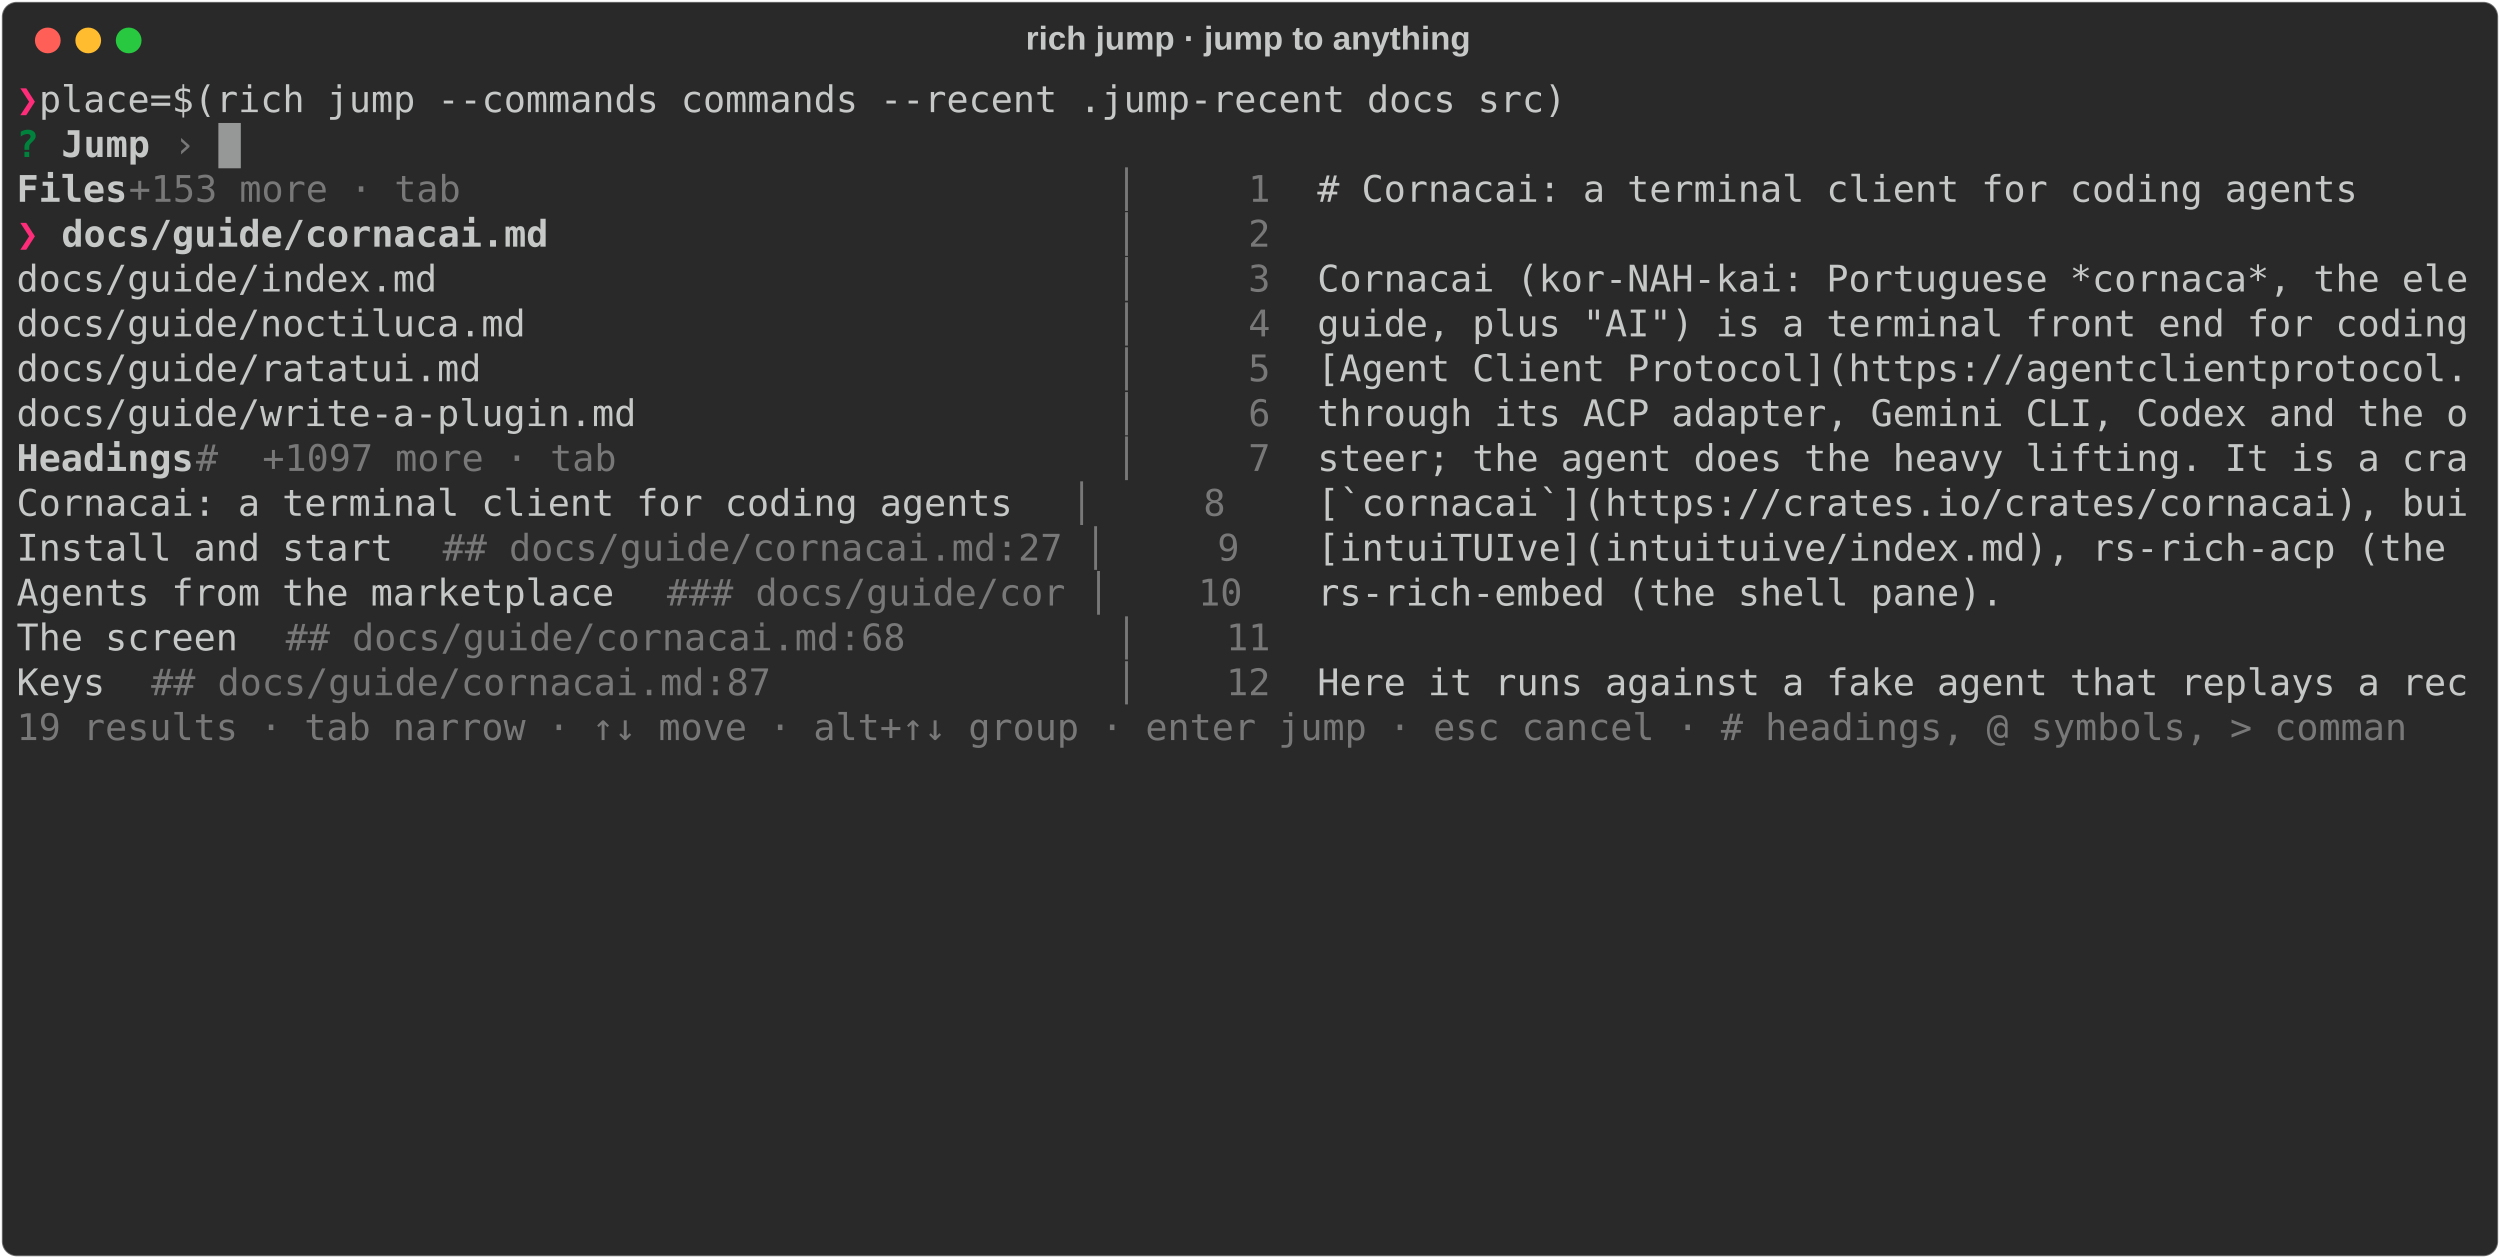
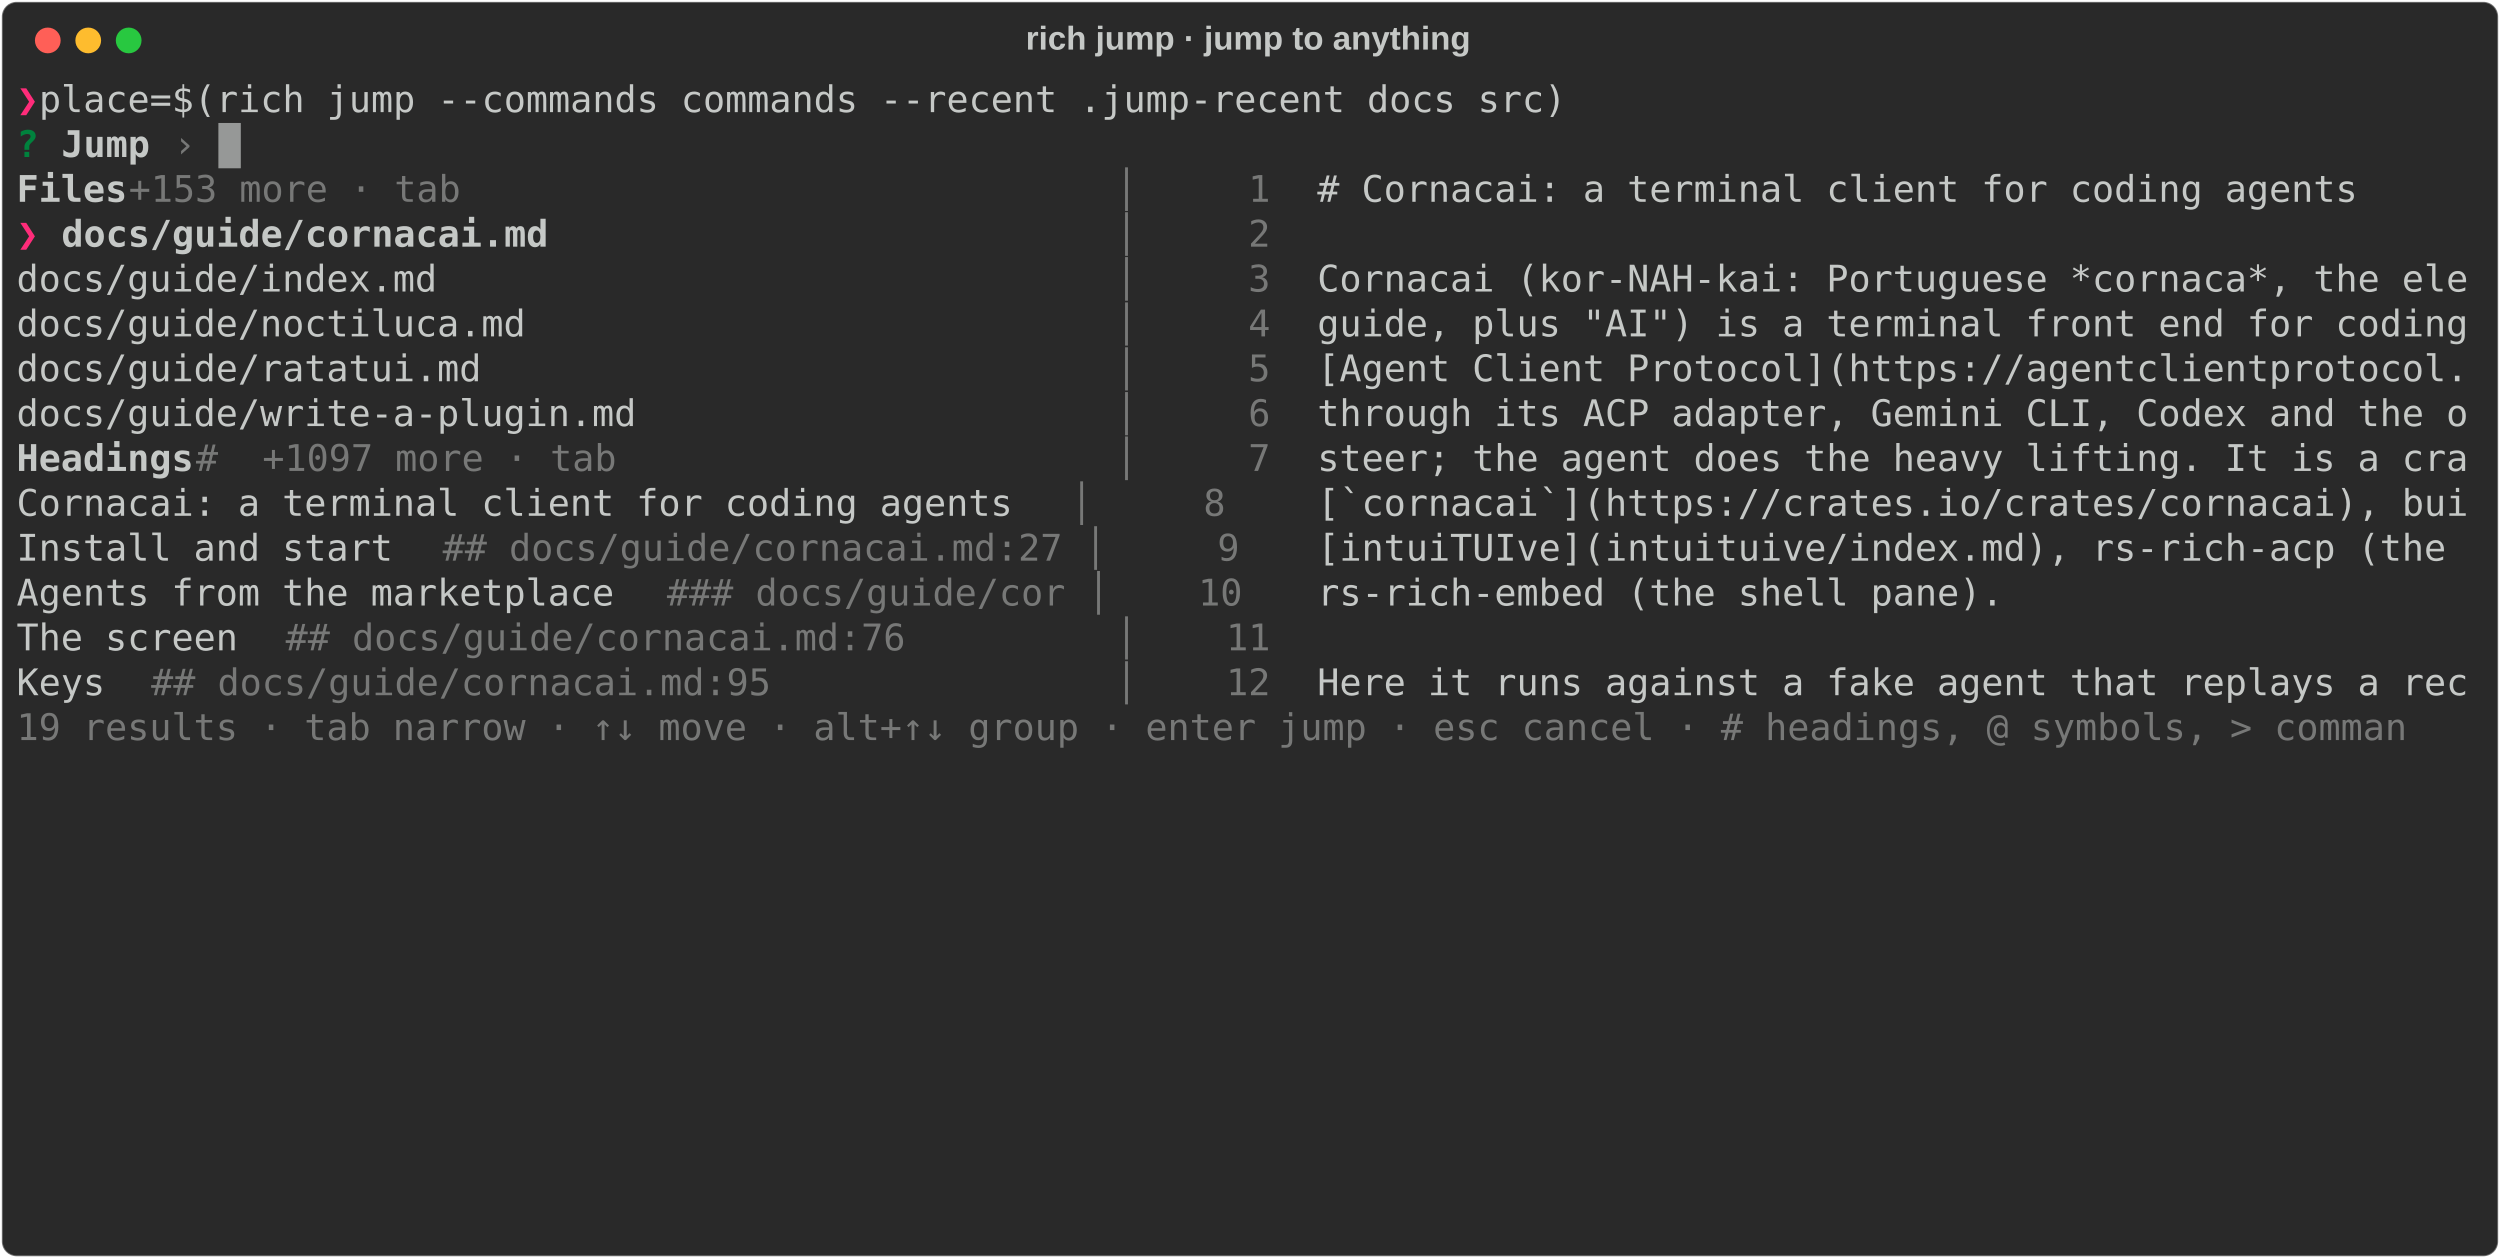
<svg xmlns="http://www.w3.org/2000/svg" class="rich-terminal" viewBox="0 0 1360 684.4">
  <style>

    @font-face {
        font-family: "Fira Code";
        src: local("FiraCode-Regular"),
                url("https://cdnjs.cloudflare.com/ajax/libs/firacode/6.2.0/woff2/FiraCode-Regular.woff2") format("woff2"),
                url("https://cdnjs.cloudflare.com/ajax/libs/firacode/6.2.0/woff/FiraCode-Regular.woff") format("woff");
        font-style: normal;
        font-weight: 400;
    }
    @font-face {
        font-family: "Fira Code";
        src: local("FiraCode-Bold"),
                url("https://cdnjs.cloudflare.com/ajax/libs/firacode/6.2.0/woff2/FiraCode-Bold.woff2") format("woff2"),
                url("https://cdnjs.cloudflare.com/ajax/libs/firacode/6.2.0/woff/FiraCode-Bold.woff") format("woff");
        font-style: bold;
        font-weight: 700;
    }

    .rich-record-matrix {
        font-family: Fira Code, monospace;
        font-size: 20px;
        line-height: 24.4px;
        font-variant-east-asian: full-width;
    }

    .rich-record-title {
        font-size: 18px;
        font-weight: bold;
        font-family: arial;
    }

    .rich-record-r1 { fill: #ff2c7a;font-weight: bold }
.rich-record-r2 { fill: #c5c8c6 }
.rich-record-r3 { fill: #00823d;font-weight: bold }
.rich-record-r4 { fill: #c5c8c6;font-weight: bold }
.rich-record-r5 { fill: #777877 }
    </style>
  <defs>
    <clipPath id="rich-record-clip-terminal">
      <rect x="0" y="0" width="1341.0" height="633.4" />
    </clipPath>
    <clipPath id="rich-record-line-0">
      <rect x="0" y="1.5" width="1342" height="24.65" />
    </clipPath>
    <clipPath id="rich-record-line-1">
      <rect x="0" y="25.9" width="1342" height="24.65" />
    </clipPath>
    <clipPath id="rich-record-line-2">
      <rect x="0" y="50.3" width="1342" height="24.65" />
    </clipPath>
    <clipPath id="rich-record-line-3">
      <rect x="0" y="74.7" width="1342" height="24.65" />
    </clipPath>
    <clipPath id="rich-record-line-4">
      <rect x="0" y="99.1" width="1342" height="24.65" />
    </clipPath>
    <clipPath id="rich-record-line-5">
      <rect x="0" y="123.5" width="1342" height="24.65" />
    </clipPath>
    <clipPath id="rich-record-line-6">
      <rect x="0" y="147.9" width="1342" height="24.65" />
    </clipPath>
    <clipPath id="rich-record-line-7">
      <rect x="0" y="172.3" width="1342" height="24.65" />
    </clipPath>
    <clipPath id="rich-record-line-8">
      <rect x="0" y="196.7" width="1342" height="24.65" />
    </clipPath>
    <clipPath id="rich-record-line-9">
      <rect x="0" y="221.1" width="1342" height="24.65" />
    </clipPath>
    <clipPath id="rich-record-line-10">
      <rect x="0" y="245.5" width="1342" height="24.65" />
    </clipPath>
    <clipPath id="rich-record-line-11">
      <rect x="0" y="269.9" width="1342" height="24.65" />
    </clipPath>
    <clipPath id="rich-record-line-12">
      <rect x="0" y="294.3" width="1342" height="24.65" />
    </clipPath>
    <clipPath id="rich-record-line-13">
      <rect x="0" y="318.7" width="1342" height="24.65" />
    </clipPath>
    <clipPath id="rich-record-line-14">
      <rect x="0" y="343.1" width="1342" height="24.65" />
    </clipPath>
    <clipPath id="rich-record-line-15">
      <rect x="0" y="367.5" width="1342" height="24.65" />
    </clipPath>
    <clipPath id="rich-record-line-16">
      <rect x="0" y="391.9" width="1342" height="24.65" />
    </clipPath>
    <clipPath id="rich-record-line-17">
      <rect x="0" y="416.3" width="1342" height="24.65" />
    </clipPath>
    <clipPath id="rich-record-line-18">
      <rect x="0" y="440.7" width="1342" height="24.65" />
    </clipPath>
    <clipPath id="rich-record-line-19">
      <rect x="0" y="465.1" width="1342" height="24.65" />
    </clipPath>
    <clipPath id="rich-record-line-20">
      <rect x="0" y="489.5" width="1342" height="24.65" />
    </clipPath>
    <clipPath id="rich-record-line-21">
      <rect x="0" y="513.9" width="1342" height="24.65" />
    </clipPath>
    <clipPath id="rich-record-line-22">
      <rect x="0" y="538.3" width="1342" height="24.65" />
    </clipPath>
    <clipPath id="rich-record-line-23">
      <rect x="0" y="562.7" width="1342" height="24.65" />
    </clipPath>
    <clipPath id="rich-record-line-24">
      <rect x="0" y="587.1" width="1342" height="24.65" />
    </clipPath>
  </defs>
  <rect fill="#292929" stroke="rgba(255,255,255,0.35)" stroke-width="1" x="1" y="1" width="1358" height="682.4" rx="8" />
  <text class="rich-record-title" fill="#c5c8c6" text-anchor="middle" x="679" y="27">rich jump · jump to anything</text>
  <g transform="translate(26,22)">
    <circle cx="0" cy="0" r="7" fill="#ff5f57" />
    <circle cx="22" cy="0" r="7" fill="#febc2e" />
    <circle cx="44" cy="0" r="7" fill="#28c840" />
  </g>
  <g transform="translate(9, 41)" clip-path="url(#rich-record-clip-terminal)">
    <g class="rich-record-matrix">
      <text class="rich-record-r1" x="0" y="20" textLength="12.2" clip-path="url(#rich-record-line-0)">❯</text>
      <text class="rich-record-r2" x="12.2" y="20" textLength="1329.8" clip-path="url(#rich-record-line-0)"> place=$(rich jump --commands commands --recent .jump-recent docs src)                                       </text>
      <text class="rich-record-r2" x="1342" y="20" textLength="12.2" clip-path="url(#rich-record-line-0)">
</text>
      <text class="rich-record-r3" x="0" y="44.4" textLength="12.2" clip-path="url(#rich-record-line-1)">?</text>
      <text class="rich-record-r4" x="24.4" y="44.4" textLength="48.8" clip-path="url(#rich-record-line-1)">Jump</text>
      <text class="rich-record-r5" x="85.4" y="44.4" textLength="12.2" clip-path="url(#rich-record-line-1)">›</text>
      <text class="rich-record-r2" x="1342" y="44.4" textLength="12.2" clip-path="url(#rich-record-line-1)">
</text>
      <text class="rich-record-r4" x="0" y="68.8" textLength="61" clip-path="url(#rich-record-line-2)">Files</text>
      <text class="rich-record-r5" x="61" y="68.8" textLength="207.4" clip-path="url(#rich-record-line-2)">  +153 more · tab</text>
      <text class="rich-record-r5" x="597.8" y="68.8" textLength="109.8" clip-path="url(#rich-record-line-2)"> │     1 </text>
      <text class="rich-record-r2" x="707.6" y="68.8" textLength="634.4" clip-path="url(#rich-record-line-2)"># Cornacai: a terminal client for coding agents     </text>
      <text class="rich-record-r2" x="1342" y="68.8" textLength="12.2" clip-path="url(#rich-record-line-2)">
</text>
      <text class="rich-record-r1" x="0" y="93.2" textLength="24.4" clip-path="url(#rich-record-line-3)">❯ </text>
      <text class="rich-record-r4" x="24.4" y="93.2" textLength="268.4" clip-path="url(#rich-record-line-3)">docs/guide/cornacai.md</text>
      <text class="rich-record-r5" x="597.8" y="93.2" textLength="109.8" clip-path="url(#rich-record-line-3)"> │     2 </text>
      <text class="rich-record-r2" x="1342" y="93.2" textLength="12.2" clip-path="url(#rich-record-line-3)">
</text>
      <text class="rich-record-r2" x="0" y="117.6" textLength="597.8" clip-path="url(#rich-record-line-4)">  docs/guide/index.md                            </text>
      <text class="rich-record-r5" x="597.8" y="117.6" textLength="109.8" clip-path="url(#rich-record-line-4)"> │     3 </text>
      <text class="rich-record-r2" x="707.6" y="117.6" textLength="634.4" clip-path="url(#rich-record-line-4)">Cornacai (kor-NAH-kai: Portuguese *cornaca*, the ele</text>
      <text class="rich-record-r2" x="1342" y="117.6" textLength="12.2" clip-path="url(#rich-record-line-4)">
</text>
      <text class="rich-record-r2" x="0" y="142" textLength="597.8" clip-path="url(#rich-record-line-5)">  docs/guide/noctiluca.md                        </text>
      <text class="rich-record-r5" x="597.8" y="142" textLength="109.8" clip-path="url(#rich-record-line-5)"> │     4 </text>
      <text class="rich-record-r2" x="707.6" y="142" textLength="634.4" clip-path="url(#rich-record-line-5)">guide, plus "AI") is a terminal front end for coding</text>
      <text class="rich-record-r2" x="1342" y="142" textLength="12.2" clip-path="url(#rich-record-line-5)">
</text>
      <text class="rich-record-r2" x="0" y="166.4" textLength="597.8" clip-path="url(#rich-record-line-6)">  docs/guide/ratatui.md                          </text>
      <text class="rich-record-r5" x="597.8" y="166.4" textLength="109.8" clip-path="url(#rich-record-line-6)"> │     5 </text>
      <text class="rich-record-r2" x="707.6" y="166.4" textLength="634.4" clip-path="url(#rich-record-line-6)">[Agent Client Protocol](https://agentclientprotocol.</text>
      <text class="rich-record-r2" x="1342" y="166.4" textLength="12.2" clip-path="url(#rich-record-line-6)">
</text>
      <text class="rich-record-r2" x="0" y="190.8" textLength="597.8" clip-path="url(#rich-record-line-7)">  docs/guide/write-a-plugin.md                   </text>
      <text class="rich-record-r5" x="597.8" y="190.8" textLength="109.8" clip-path="url(#rich-record-line-7)"> │     6 </text>
      <text class="rich-record-r2" x="707.6" y="190.8" textLength="634.4" clip-path="url(#rich-record-line-7)">through its ACP adapter, Gemini CLI, Codex and the o</text>
      <text class="rich-record-r2" x="1342" y="190.8" textLength="12.2" clip-path="url(#rich-record-line-7)">
</text>
      <text class="rich-record-r4" x="0" y="215.2" textLength="97.6" clip-path="url(#rich-record-line-8)">Headings</text>
      <text class="rich-record-r5" x="97.6" y="215.2" textLength="244" clip-path="url(#rich-record-line-8)"> #  +1097 more · tab</text>
      <text class="rich-record-r5" x="597.8" y="215.2" textLength="109.8" clip-path="url(#rich-record-line-8)"> │     7 </text>
      <text class="rich-record-r2" x="707.6" y="215.2" textLength="634.4" clip-path="url(#rich-record-line-8)">steer; the agent does the heavy lifting. It is a cra</text>
      <text class="rich-record-r2" x="1342" y="215.2" textLength="12.2" clip-path="url(#rich-record-line-8)">
</text>
      <text class="rich-record-r2" x="0" y="239.6" textLength="573.4" clip-path="url(#rich-record-line-9)">  Cornacai: a terminal client for coding agents</text>
      <text class="rich-record-r5" x="573.4" y="239.6" textLength="134.2" clip-path="url(#rich-record-line-9)">   │     8 </text>
      <text class="rich-record-r2" x="707.6" y="239.6" textLength="634.4" clip-path="url(#rich-record-line-9)">[`cornacai`](https://crates.io/crates/cornacai), bui</text>
      <text class="rich-record-r2" x="1342" y="239.6" textLength="12.2" clip-path="url(#rich-record-line-9)">
</text>
      <text class="rich-record-r2" x="0" y="264" textLength="231.8" clip-path="url(#rich-record-line-10)">  Install and start</text>
      <text class="rich-record-r5" x="231.8" y="264" textLength="475.8" clip-path="url(#rich-record-line-10)">  ## docs/guide/cornacai.md:27 │     9 </text>
      <text class="rich-record-r2" x="707.6" y="264" textLength="634.4" clip-path="url(#rich-record-line-10)">[intuiTUIve](intuituive/index.md), rs-rich-acp (the </text>
      <text class="rich-record-r2" x="1342" y="264" textLength="12.2" clip-path="url(#rich-record-line-10)">
</text>
      <text class="rich-record-r2" x="0" y="288.4" textLength="353.8" clip-path="url(#rich-record-line-11)">  Agents from the marketplace</text>
      <text class="rich-record-r5" x="353.8" y="288.4" textLength="353.8" clip-path="url(#rich-record-line-11)">  ### docs/guide/cor │    10 </text>
      <text class="rich-record-r2" x="707.6" y="288.4" textLength="634.4" clip-path="url(#rich-record-line-11)">rs-rich-embed (the shell pane).                     </text>
      <text class="rich-record-r2" x="1342" y="288.4" textLength="12.2" clip-path="url(#rich-record-line-11)">
</text>
      <text class="rich-record-r2" x="0" y="312.8" textLength="146.4" clip-path="url(#rich-record-line-12)">  The screen</text>
-       <text class="rich-record-r5" x="146.4" y="312.8" textLength="366" clip-path="url(#rich-record-line-12)">  ## docs/guide/cornacai.md:68</text>
+       <text class="rich-record-r5" x="146.4" y="312.8" textLength="366" clip-path="url(#rich-record-line-12)">  ## docs/guide/cornacai.md:76</text>
      <text class="rich-record-r5" x="597.8" y="312.8" textLength="109.8" clip-path="url(#rich-record-line-12)"> │    11 </text>
      <text class="rich-record-r2" x="1342" y="312.8" textLength="12.2" clip-path="url(#rich-record-line-12)">
</text>
      <text class="rich-record-r2" x="0" y="337.2" textLength="73.2" clip-path="url(#rich-record-line-13)">  Keys</text>
-       <text class="rich-record-r5" x="73.2" y="337.2" textLength="366" clip-path="url(#rich-record-line-13)">  ## docs/guide/cornacai.md:87</text>
+       <text class="rich-record-r5" x="73.2" y="337.2" textLength="366" clip-path="url(#rich-record-line-13)">  ## docs/guide/cornacai.md:95</text>
      <text class="rich-record-r5" x="597.8" y="337.2" textLength="109.8" clip-path="url(#rich-record-line-13)"> │    12 </text>
      <text class="rich-record-r2" x="707.6" y="337.2" textLength="634.4" clip-path="url(#rich-record-line-13)">Here it runs against a fake agent that replays a rec</text>
      <text class="rich-record-r2" x="1342" y="337.2" textLength="12.2" clip-path="url(#rich-record-line-13)">
</text>
      <text class="rich-record-r5" x="0" y="361.6" textLength="1342" clip-path="url(#rich-record-line-14)">  19 results · tab narrow · ↑↓ move · alt+↑↓ group · enter jump · esc cancel · # headings, @ symbols, &gt; comman</text>
      <text class="rich-record-r2" x="1342" y="361.6" textLength="12.2" clip-path="url(#rich-record-line-14)">
</text>
      <text class="rich-record-r2" x="1342" y="386" textLength="12.2" clip-path="url(#rich-record-line-15)">
</text>
      <text class="rich-record-r2" x="1342" y="410.4" textLength="12.2" clip-path="url(#rich-record-line-16)">
</text>
      <text class="rich-record-r2" x="1342" y="434.8" textLength="12.2" clip-path="url(#rich-record-line-17)">
</text>
      <text class="rich-record-r2" x="1342" y="459.2" textLength="12.2" clip-path="url(#rich-record-line-18)">
</text>
      <text class="rich-record-r2" x="1342" y="483.6" textLength="12.2" clip-path="url(#rich-record-line-19)">
</text>
      <text class="rich-record-r2" x="1342" y="508" textLength="12.2" clip-path="url(#rich-record-line-20)">
</text>
      <text class="rich-record-r2" x="1342" y="532.4" textLength="12.2" clip-path="url(#rich-record-line-21)">
</text>
      <text class="rich-record-r2" x="1342" y="556.8" textLength="12.2" clip-path="url(#rich-record-line-22)">
</text>
      <text class="rich-record-r2" x="1342" y="581.2" textLength="12.2" clip-path="url(#rich-record-line-23)">
</text>
      <text class="rich-record-r2" x="1342" y="605.6" textLength="12.2" clip-path="url(#rich-record-line-24)">
</text>
      <rect x="109.8" y="25.9" width="12.2" height="24.65" fill="#c5c8c6" opacity="0.7" />
    </g>
  </g>
</svg>
